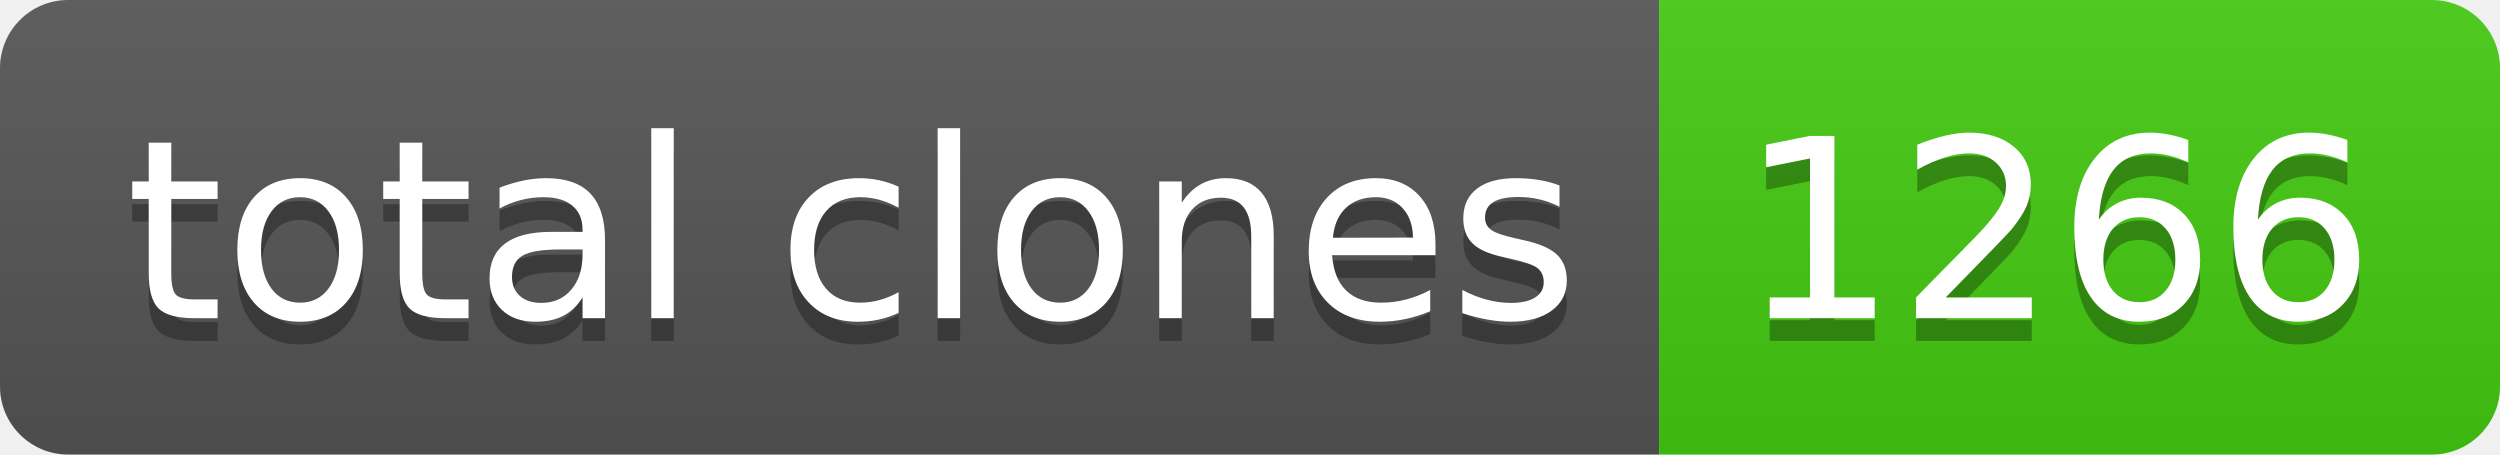
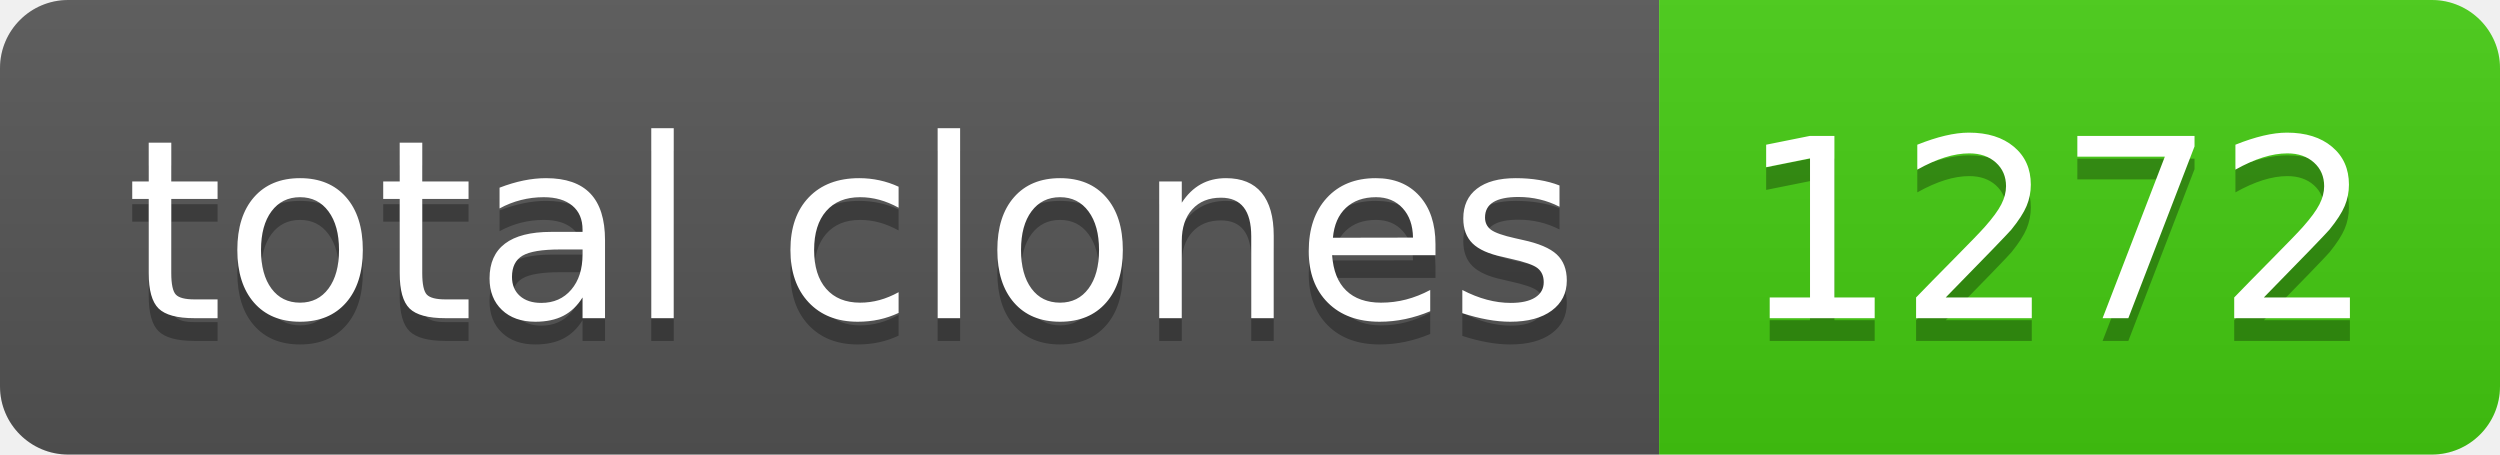
- <svg xmlns="http://www.w3.org/2000/svg" width="110" height="20" role="img" aria-label="total clones: 1266">
+ <svg xmlns="http://www.w3.org/2000/svg" width="110" height="20" role="img" aria-label="total clones: 1272">
  <linearGradient id="s" x2="0" y2="100%">
    <stop offset="0" stop-color="#bbb" stop-opacity=".1" />
    <stop offset="1" stop-opacity=".1" />
  </linearGradient>
  <clipPath id="r">
    <rect width="110" height="20" rx="3" fill="#fff" />
  </clipPath>
  <g clip-path="url(#r)">
    <rect width="73" height="20" fill="#555" />
    <rect x="73" width="37" height="20" fill="#4c1" />
    <rect width="110" height="20" fill="url(#s)" />
  </g>
  <g fill="#fff" text-anchor="middle" font-family="Verdana,Geneva,DejaVu Sans,sans-serif" text-rendering="geometricPrecision" font-size="110">
    <text aria-hidden="true" x="375" y="150" fill="#010101" fill-opacity=".3" transform="scale(.1)" textLength="630">total clones</text>
    <text x="375" y="140" transform="scale(.1)" fill="#fff" textLength="630">total clones</text>
-     <text aria-hidden="true" x="905" y="150" fill="#010101" fill-opacity=".3" transform="scale(.1)" textLength="270">1266</text>
-     <text x="905" y="140" transform="scale(.1)" fill="#fff" textLength="270">1266</text>
+     <text aria-hidden="true" x="905" y="150" fill="#010101" fill-opacity=".3" transform="scale(.1)" textLength="270">1272</text>
+     <text x="905" y="140" transform="scale(.1)" fill="#fff" textLength="270">1272</text>
  </g>
</svg>
